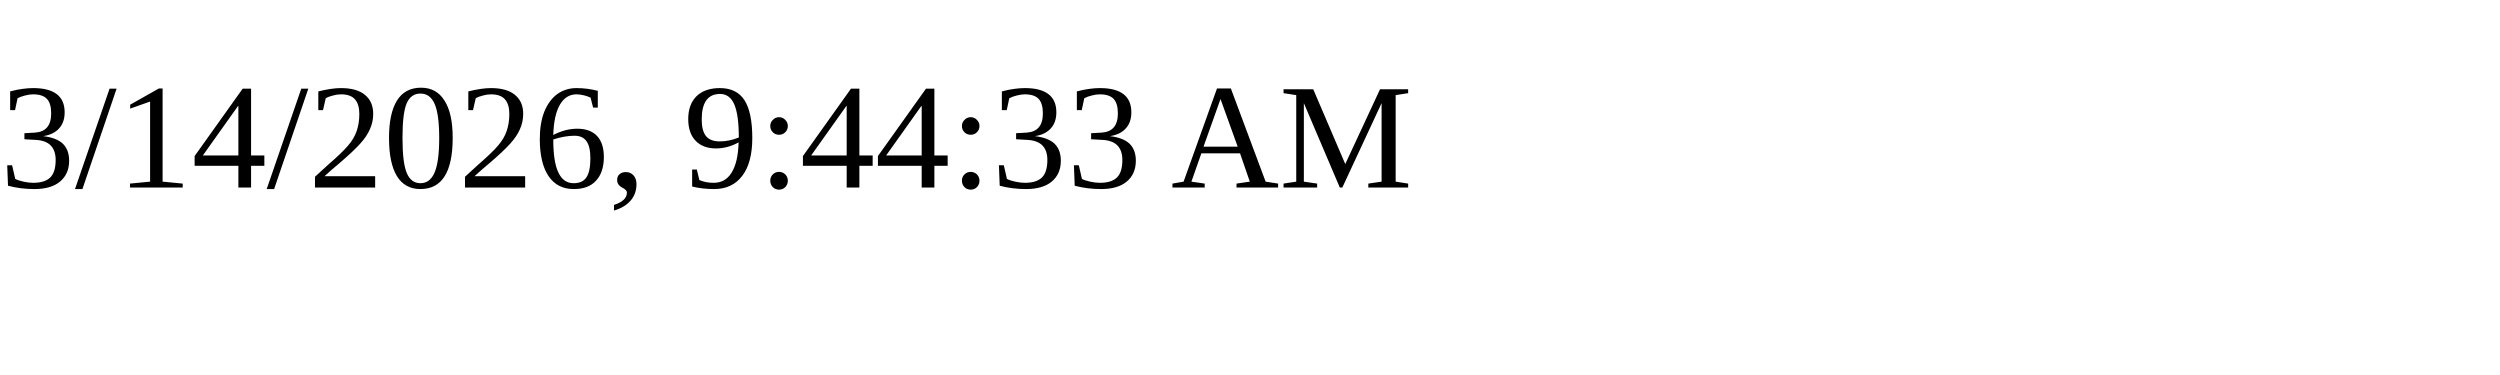
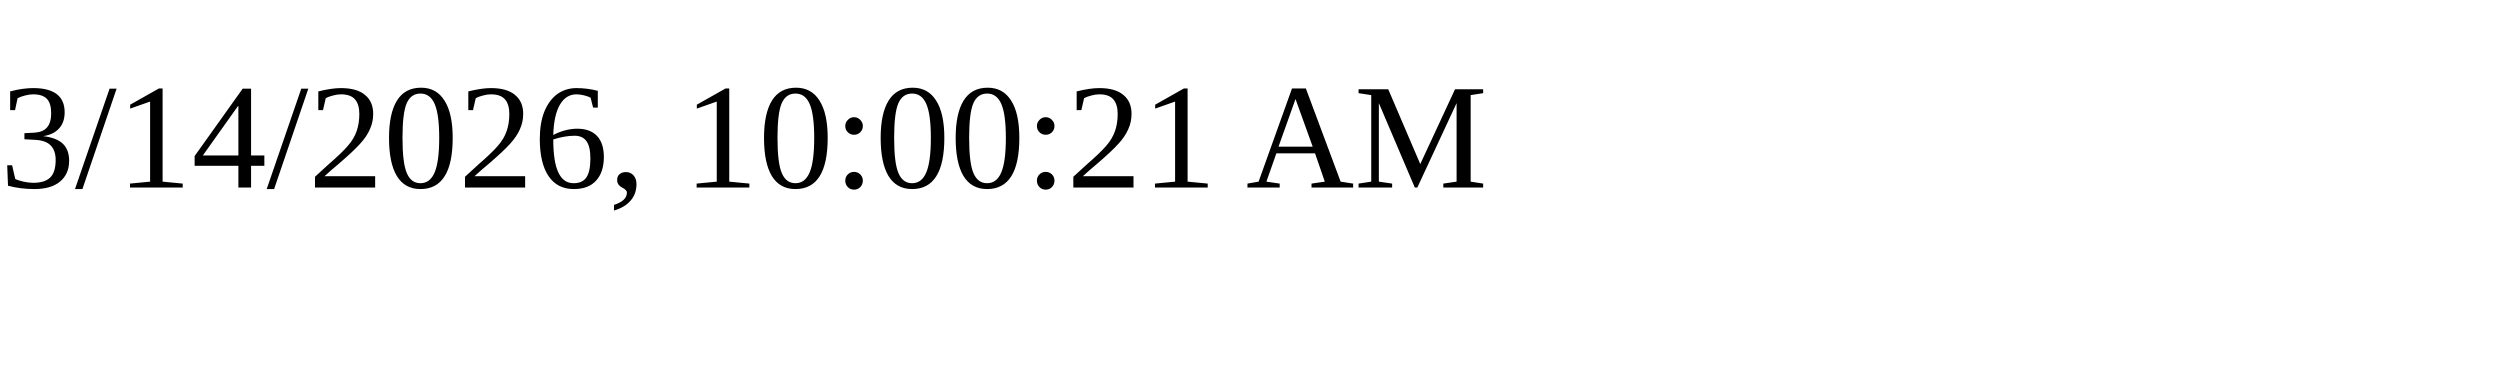
<svg xmlns="http://www.w3.org/2000/svg" height="30" width="200">
-   <text x="0" y="15">3/14/2026, 9:44:33 AM</text>
+   <text x="0" y="15">3/14/2026, 10:00:21 AM</text>
</svg>
